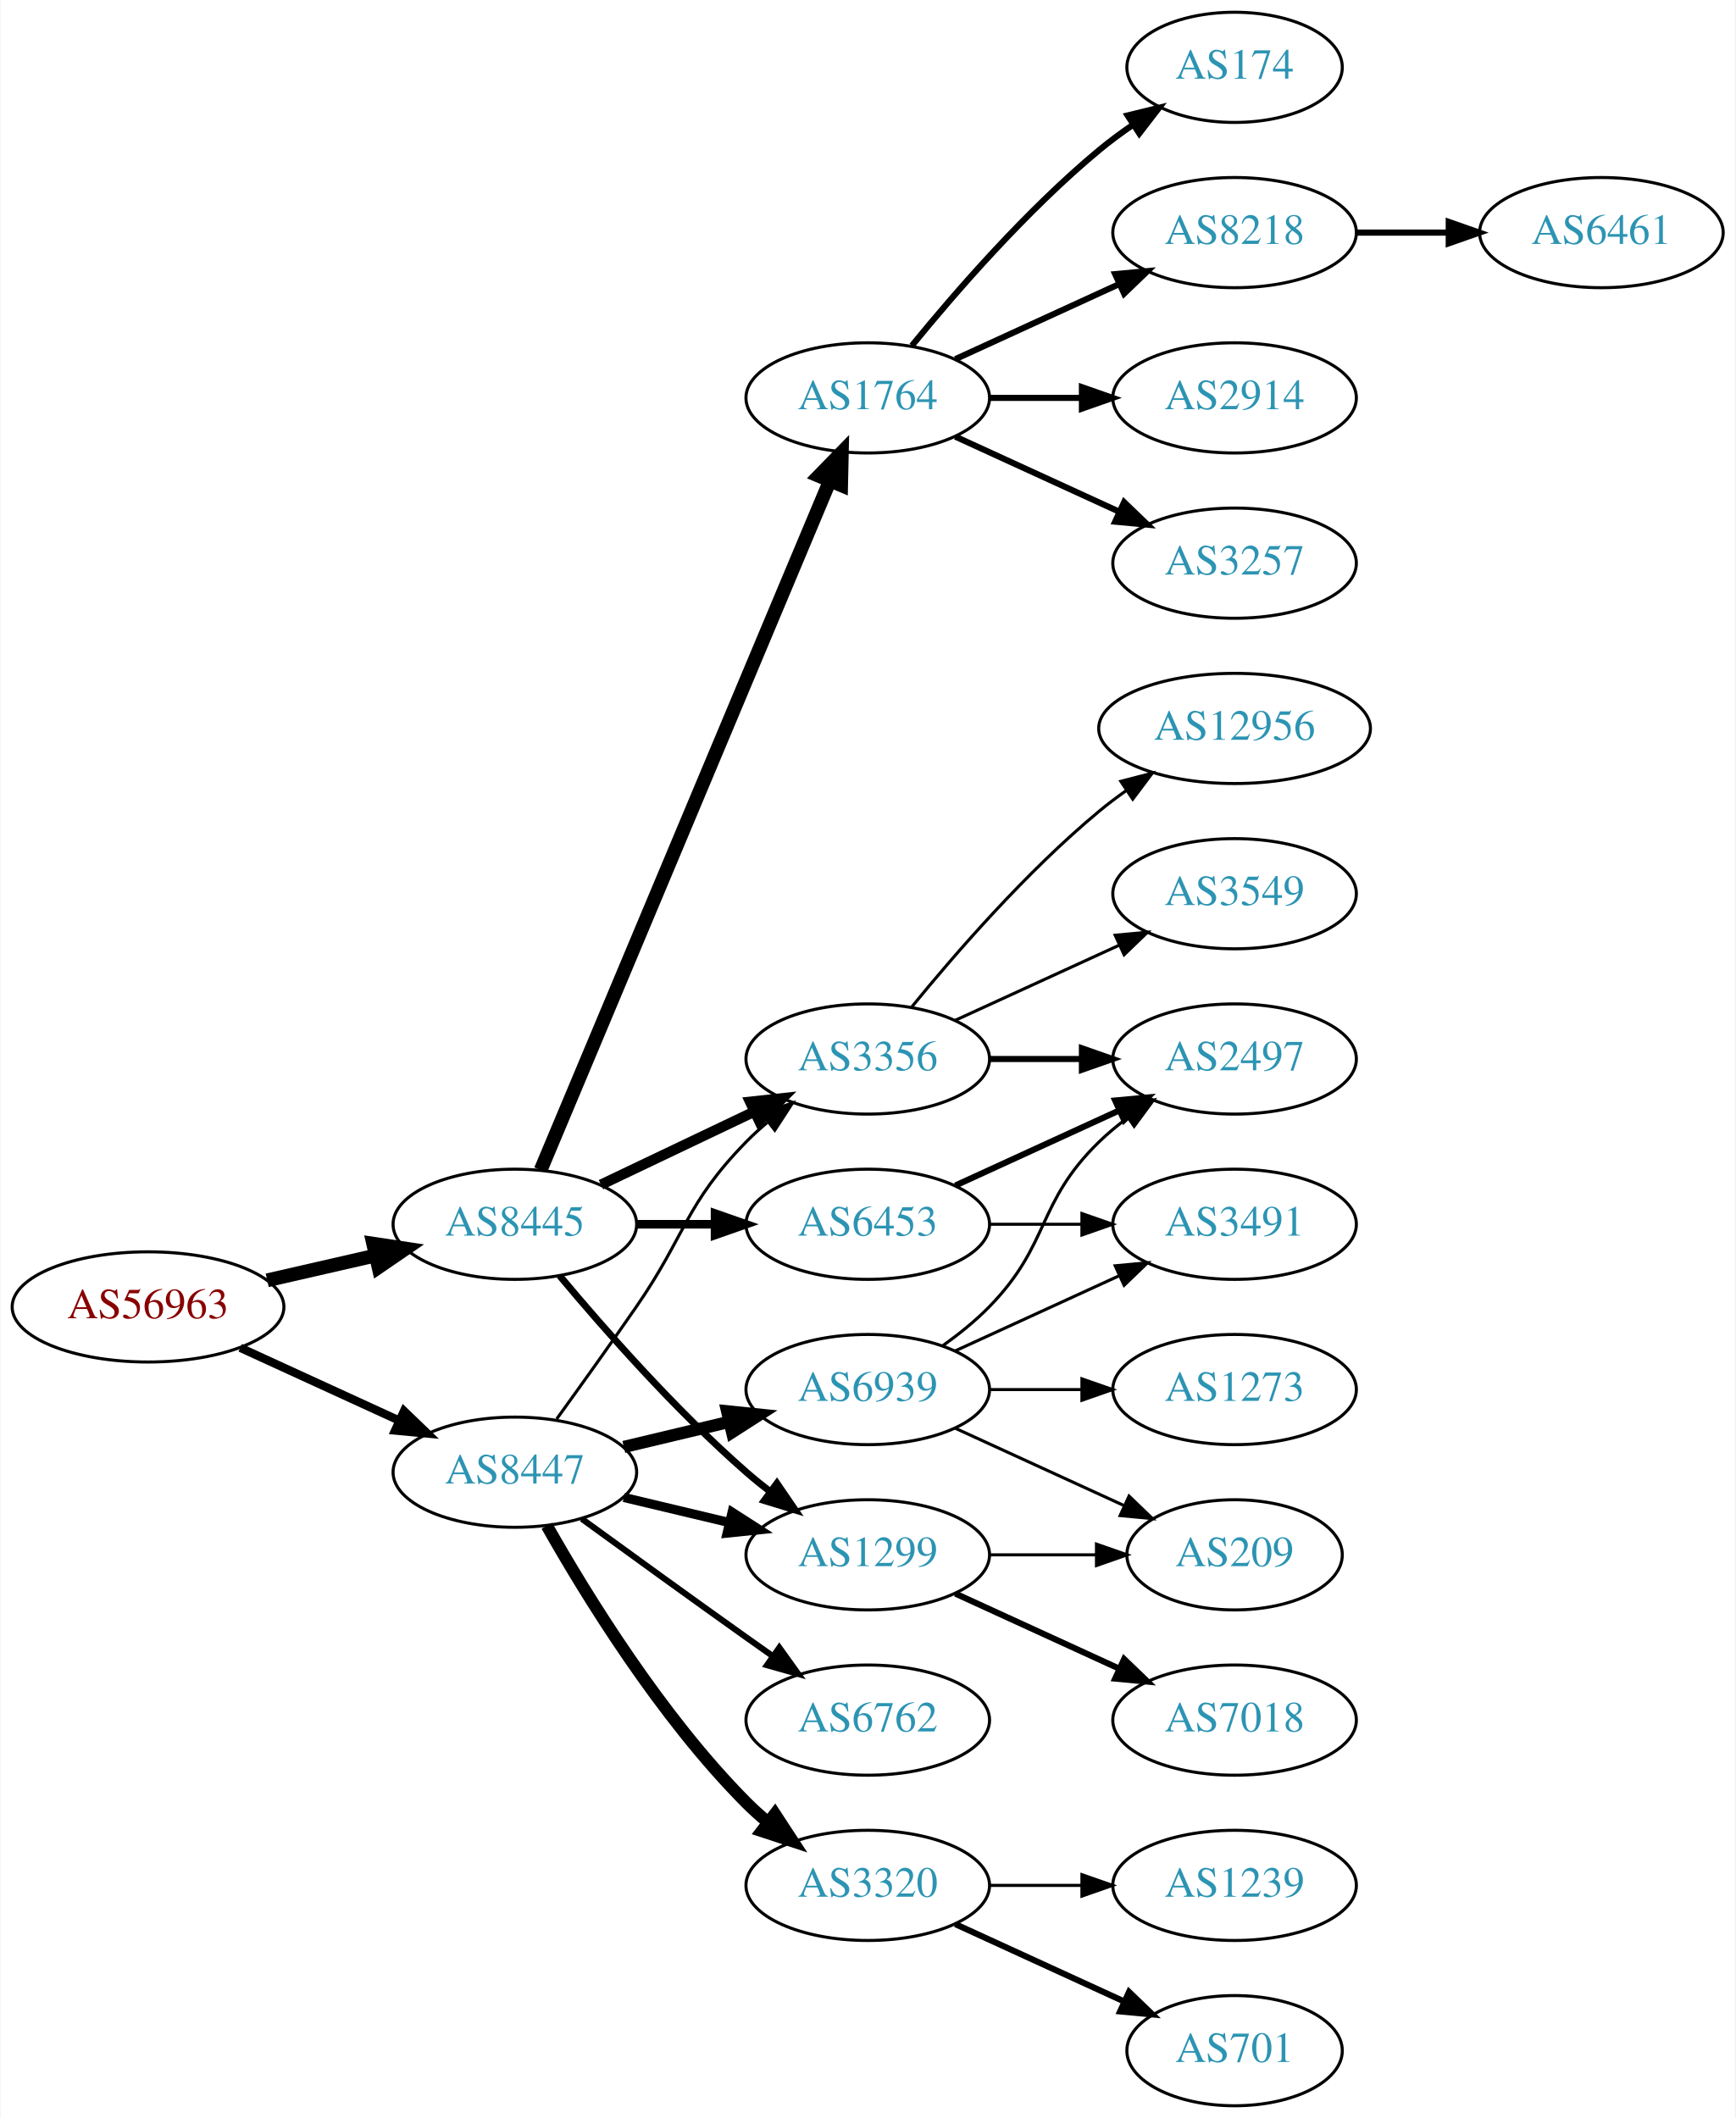
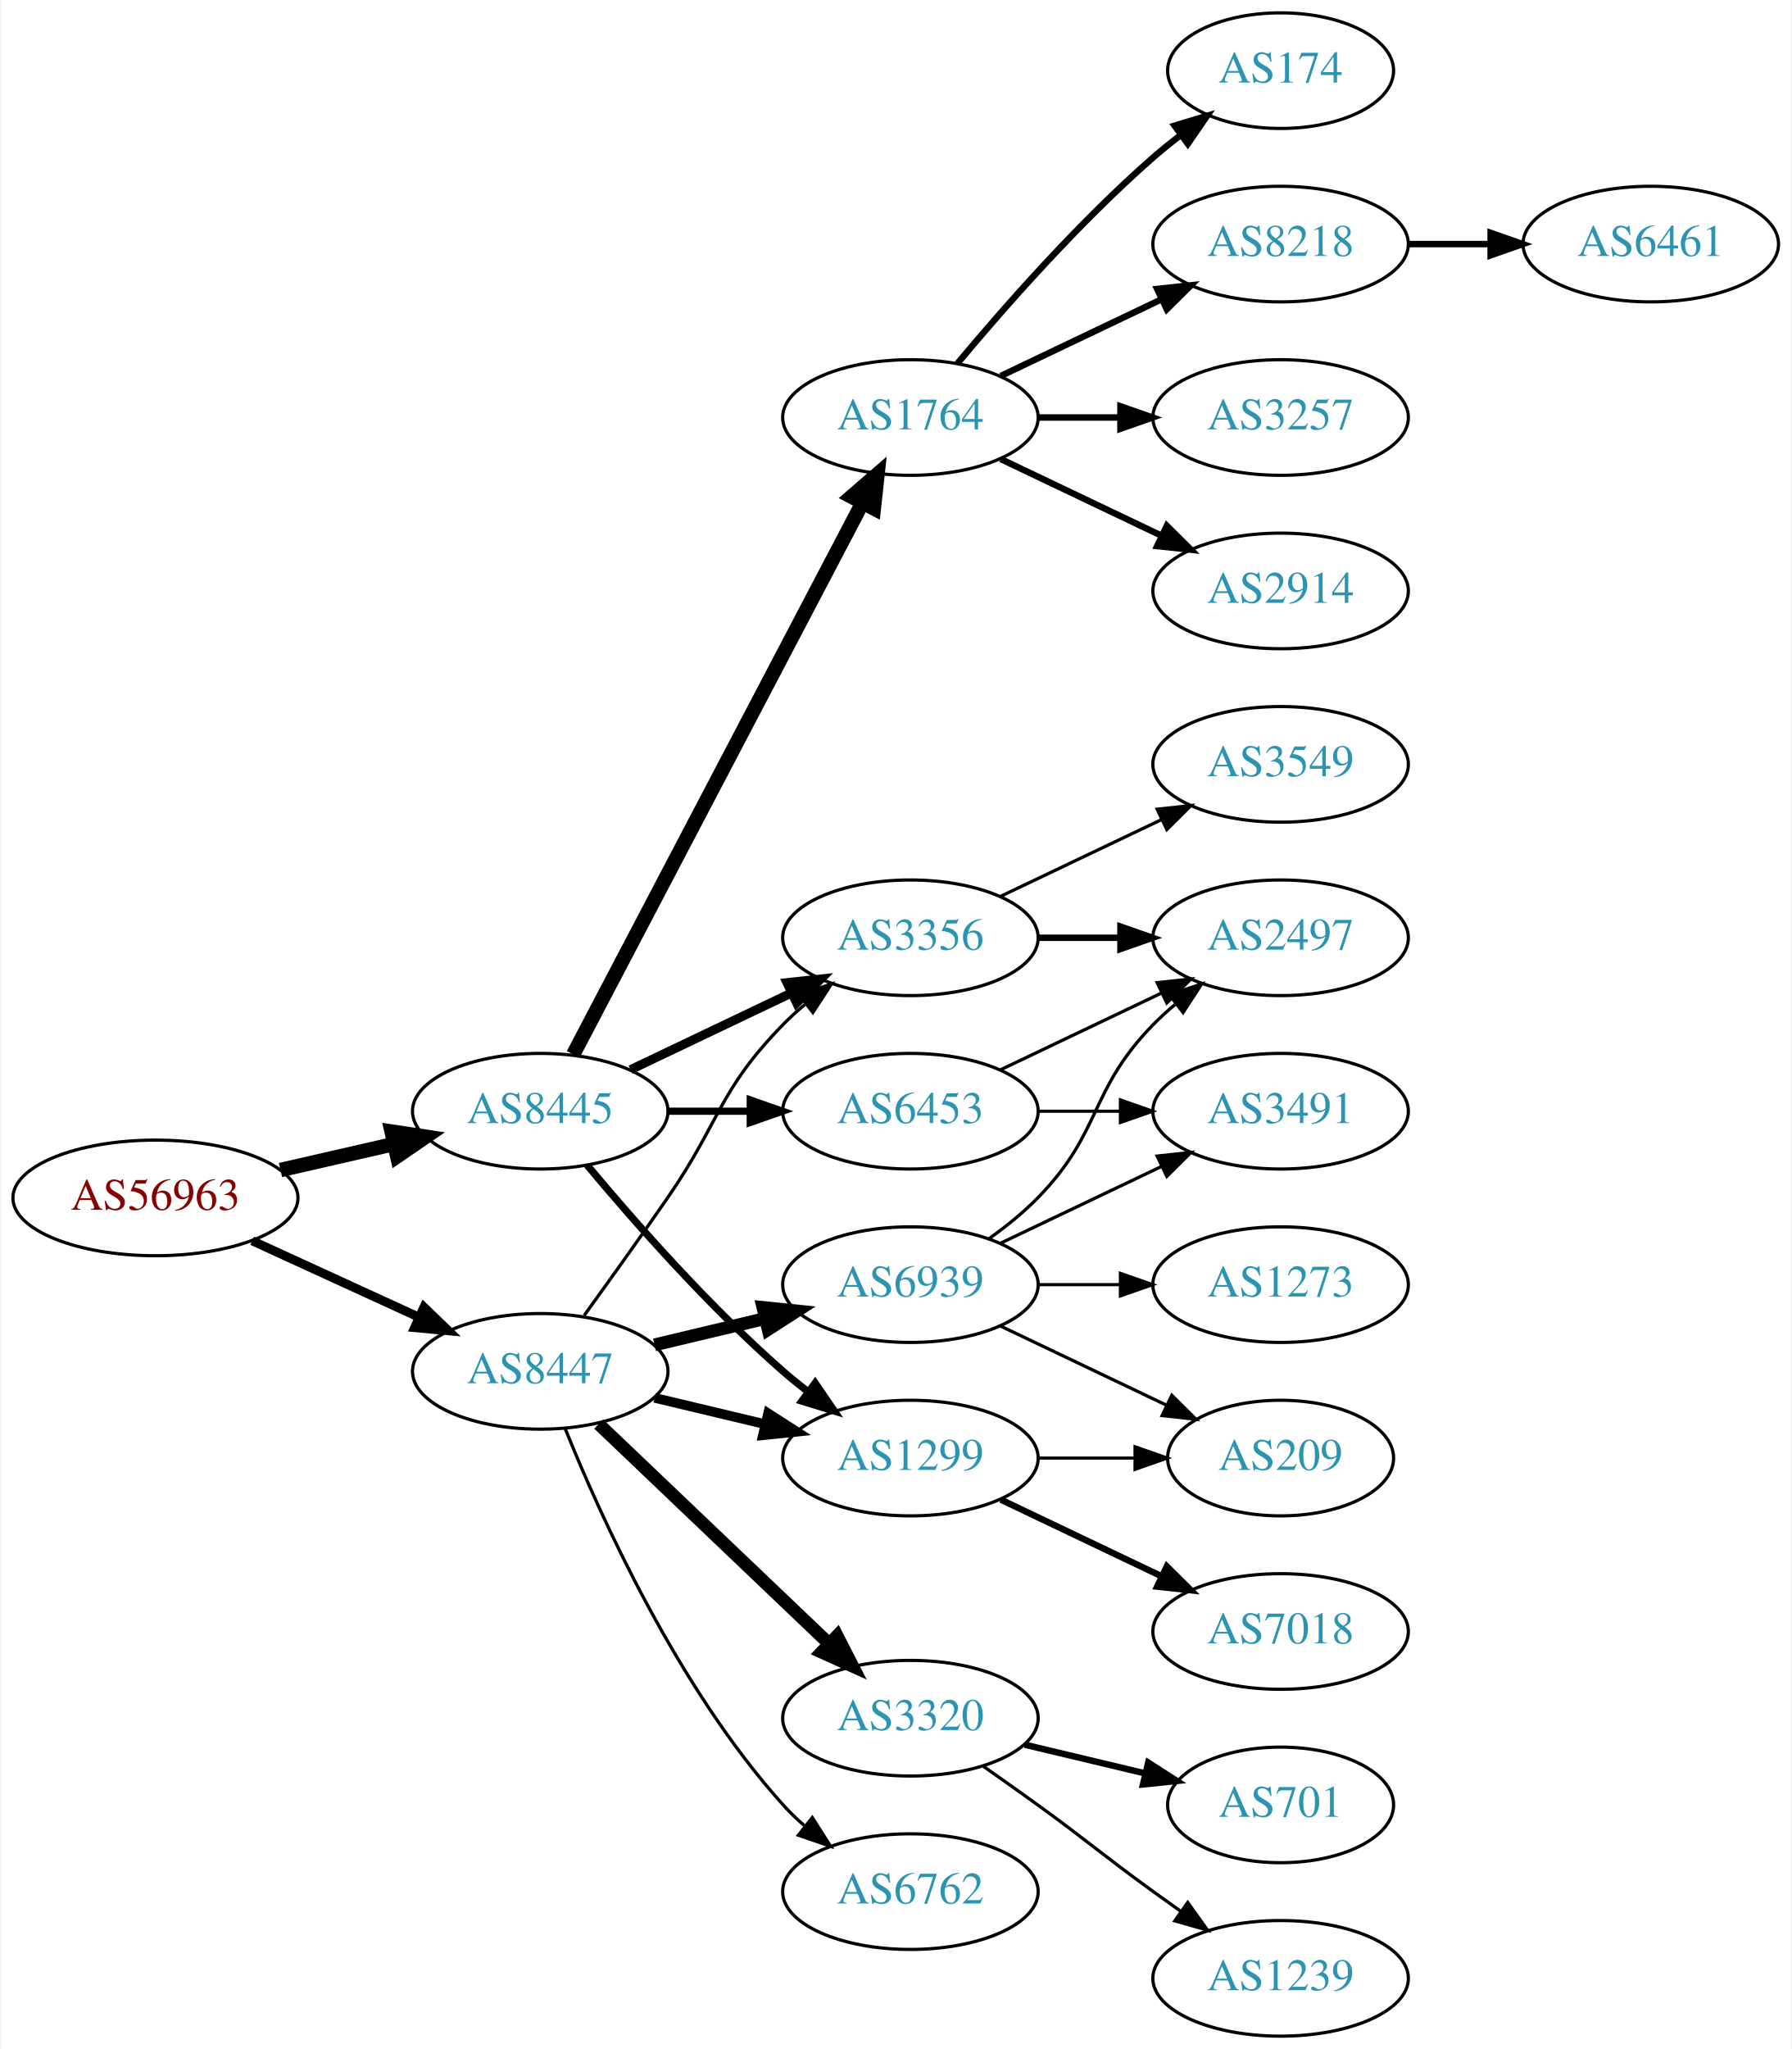
- <svg xmlns="http://www.w3.org/2000/svg" xmlns:xlink="http://www.w3.org/1999/xlink" width="567pt" height="692pt" viewBox="0.00 0.00 566.66 692.00">
-   <g id="graph0" class="graph" transform="scale(1 1) rotate(0) translate(4 688)">
-     <polygon fill="white" stroke="none" points="-4,4 -4,-688 562.663,-688 562.663,4 -4,4" />
+ <svg xmlns="http://www.w3.org/2000/svg" xmlns:xlink="http://www.w3.org/1999/xlink" width="558pt" height="638pt" viewBox="0.00 0.00 557.56 638.00">
+   <g id="graph0" class="graph" transform="scale(1 1) rotate(0) translate(4 634)">
+     <polygon fill="white" stroke="none" points="-4,4 -4,-634 553.564,-634 553.564,4 -4,4" />
    <g id="node1" class="node">
      <g id="a_node1">
        <a xlink:href="/asn/56963" xlink:title="AS56963 ~ Skidata AG [AT]">
          <ellipse fill="#ffffff" stroke="black" cx="44.196" cy="-261" rx="44.393" ry="18" />
          <text text-anchor="middle" x="44.196" y="-257.3" font-family="Times,serif" font-size="14.00" fill="#880000">AS56963</text>
        </a>
      </g>
    </g>
    <g id="node2" class="node">
      <g id="a_node2">
        <a xlink:href="/asn/8445" xlink:title="AS8445 ~ SALZBURG-AG-AS [AT]">
          <ellipse fill="#ffffff" stroke="black" cx="164.039" cy="-288" rx="39.794" ry="18" />
          <text text-anchor="middle" x="164.039" y="-284.3" font-family="Times,serif" font-size="14.00" fill="#2c94b3">AS8445</text>
        </a>
      </g>
    </g>
    <g id="edge1" class="edge">
      <path fill="none" stroke="black" stroke-width="4.5" d="M83.131,-269.692C94.371,-272.267 106.784,-275.111 118.407,-277.774" />
      <polygon fill="black" stroke="black" stroke-width="4.5" points="117.742,-281.661 128.369,-280.057 119.501,-273.985 117.742,-281.661" />
    </g>
    <g id="node3" class="node">
      <g id="a_node3">
        <a xlink:href="/asn/8447" xlink:title="AS8447 ~ A1 Telekom Austria AG [AT]">
          <ellipse fill="#ffffff" stroke="black" cx="164.039" cy="-207" rx="39.794" ry="18" />
          <text text-anchor="middle" x="164.039" y="-203.3" font-family="Times,serif" font-size="14.00" fill="#2c94b3">AS8447</text>
        </a>
      </g>
    </g>
    <g id="edge2" class="edge">
-       <path fill="none" stroke="black" stroke-width="2.739" d="M74.326,-247.652C89.937,-240.498 109.335,-231.609 126.007,-223.97" />
-       <polygon fill="black" stroke="black" stroke-width="2.739" points="127.826,-226.986 135.459,-219.638 124.91,-220.622 127.826,-226.986" />
+       <path fill="none" stroke="black" stroke-width="2.786" d="M74.326,-247.652C89.937,-240.498 109.335,-231.609 126.007,-223.97" />
+       <polygon fill="black" stroke="black" stroke-width="2.786" points="127.826,-226.986 135.459,-219.638 124.91,-220.622 127.826,-226.986" />
    </g>
    <g id="node4" class="node">
      <g id="a_node4">
+         <a xlink:href="/asn/1299" xlink:title="AS1299 ~ Telia Carrier [EU]">
+           <ellipse fill="#ffffff" stroke="black" cx="279.332" cy="-180" rx="39.794" ry="18" />
+           <text text-anchor="middle" x="279.332" y="-176.3" font-family="Times,serif" font-size="14.00" fill="#2c94b3">AS1299</text>
+         </a>
+       </g>
+     </g>
+     <g id="edge3" class="edge">
+       <path fill="none" stroke="black" stroke-width="2.25" d="M178.669,-271.183C192.951,-254.071 216.498,-227.255 239.685,-207 242.151,-204.846 244.789,-202.706 247.487,-200.628" />
+       <polygon fill="black" stroke="black" stroke-width="2.25" points="249.66,-203.375 255.641,-194.63 245.512,-197.736 249.66,-203.375" />
+     </g>
+     <g id="node5" class="node">
+       <g id="a_node5">
        <a xlink:href="/asn/6453" xlink:title="AS6453 ~ TATA COMMUNICATIONS (AMERICA) INC [US]">
          <ellipse fill="#ffffff" stroke="black" cx="279.332" cy="-288" rx="39.794" ry="18" />
          <text text-anchor="middle" x="279.332" y="-284.3" font-family="Times,serif" font-size="14.00" fill="#2c94b3">AS6453</text>
        </a>
      </g>
    </g>
-     <g id="edge3" class="edge">
-       <path fill="none" stroke="black" stroke-width="2.812" d="M203.711,-288C211.914,-288 220.678,-288 229.21,-288" />
-       <polygon fill="black" stroke="black" stroke-width="2.812" points="229.449,-291.5 239.449,-288 229.449,-284.5 229.449,-291.5" />
-     </g>
-     <g id="node5" class="node">
-       <g id="a_node5">
+     <g id="edge4" class="edge">
+       <path fill="none" stroke="black" stroke-width="2.25" d="M203.711,-288C211.914,-288 220.678,-288 229.21,-288" />
+       <polygon fill="black" stroke="black" stroke-width="2.25" points="229.449,-291.5 239.449,-288 229.449,-284.5 229.449,-291.5" />
+     </g>
+     <g id="node6" class="node">
+       <g id="a_node6">
        <a xlink:href="/asn/3356" xlink:title="AS3356 ~ Level 3 Parent, LLC [US]">
          <ellipse fill="#ffffff" stroke="black" cx="279.332" cy="-342" rx="39.794" ry="18" />
          <text text-anchor="middle" x="279.332" y="-338.3" font-family="Times,serif" font-size="14.00" fill="#2c94b3">AS3356</text>
        </a>
      </g>
    </g>
-     <g id="edge4" class="edge">
-       <path fill="none" stroke="black" stroke-width="3.375" d="M192.175,-300.934C207.169,-308.081 225.99,-317.052 242.213,-324.785" />
-       <polygon fill="black" stroke="black" stroke-width="3.375" points="240.884,-328.028 251.417,-329.171 243.895,-321.709 240.884,-328.028" />
-     </g>
-     <g id="node6" class="node">
-       <g id="a_node6">
-         <a xlink:href="/asn/1299" xlink:title="AS1299 ~ Telia Carrier [EU]">
-           <ellipse fill="#ffffff" stroke="black" cx="279.332" cy="-180" rx="39.794" ry="18" />
-           <text text-anchor="middle" x="279.332" y="-176.3" font-family="Times,serif" font-size="14.00" fill="#2c94b3">AS1299</text>
-         </a>
-       </g>
-     </g>
    <g id="edge5" class="edge">
-       <path fill="none" stroke="black" stroke-width="2.25" d="M178.669,-271.183C192.951,-254.071 216.498,-227.255 239.685,-207 242.151,-204.846 244.789,-202.706 247.487,-200.628" />
-       <polygon fill="black" stroke="black" stroke-width="2.25" points="249.66,-203.375 255.641,-194.63 245.512,-197.736 249.66,-203.375" />
+       <path fill="none" stroke="black" stroke-width="2.812" d="M192.175,-300.934C207.169,-308.081 225.99,-317.052 242.213,-324.785" />
+       <polygon fill="black" stroke="black" stroke-width="2.812" points="240.884,-328.028 251.417,-329.171 243.895,-321.709 240.884,-328.028" />
    </g>
    <g id="node7" class="node">
      <g id="a_node7">
        <a xlink:href="/asn/1764" xlink:title="AS1764 ~ NEXTLAYER-AS [AT]">
-           <ellipse fill="#ffffff" stroke="black" cx="279.332" cy="-558" rx="39.794" ry="18" />
-           <text text-anchor="middle" x="279.332" y="-554.3" font-family="Times,serif" font-size="14.00" fill="#2c94b3">AS1764</text>
+           <ellipse fill="#ffffff" stroke="black" cx="279.332" cy="-504" rx="39.794" ry="18" />
+           <text text-anchor="middle" x="279.332" y="-500.3" font-family="Times,serif" font-size="14.00" fill="#2c94b3">AS1764</text>
        </a>
      </g>
    </g>
    <g id="edge6" class="edge">
-       <path fill="none" stroke="black" stroke-width="4.5" d="M172.472,-305.715C191.797,-351.771 243.72,-475.514 266.893,-530.739" />
-       <polygon fill="black" stroke="black" stroke-width="4.5" points="263.371,-532.522 270.871,-540.219 270.632,-529.475 263.371,-532.522" />
-     </g>
-     <g id="edge22" class="edge">
+       <path fill="none" stroke="black" stroke-width="4.5" d="M174.31,-305.676C194.151,-343.505 240.829,-432.499 264.316,-477.278" />
+       <polygon fill="black" stroke="black" stroke-width="4.5" points="260.959,-479.356 269.091,-486.383 267.933,-475.698 260.959,-479.356" />
+     </g>
+     <g id="edge20" class="edge">
+       <path fill="none" stroke="black" stroke-width="3" d="M199.646,-198.752C210.517,-196.162 222.671,-193.265 234.114,-190.538" />
+       <polygon fill="black" stroke="black" stroke-width="3" points="235.02,-193.92 243.936,-188.197 233.397,-187.111 235.02,-193.92" />
+     </g>
+     <g id="edge19" class="edge">
      <path fill="none" stroke="black" d="M177.718,-224.406C185.333,-234.937 195.166,-248.67 203.685,-261 220.081,-284.731 219.513,-294.383 239.685,-315 241.778,-317.139 244.061,-319.218 246.438,-321.21" />
      <polygon fill="black" stroke="black" points="244.681,-324.275 254.738,-327.611 248.956,-318.732 244.681,-324.275" />
    </g>
-     <g id="edge21" class="edge">
-       <path fill="none" stroke="black" stroke-width="3" d="M199.646,-198.752C210.517,-196.162 222.671,-193.265 234.114,-190.538" />
-       <polygon fill="black" stroke="black" stroke-width="3" points="235.02,-193.92 243.936,-188.197 233.397,-187.111 235.02,-193.92" />
+     <g id="node18" class="node">
+       <g id="a_node18">
+         <a xlink:href="/asn/3320" xlink:title="AS3320 ~ DTAG [DE]">
+           <ellipse fill="#ffffff" stroke="black" cx="279.332" cy="-99" rx="39.794" ry="18" />
+           <text text-anchor="middle" x="279.332" y="-95.3" font-family="Times,serif" font-size="14.00" fill="#2c94b3">AS3320</text>
+         </a>
+       </g>
+     </g>
+     <g id="edge18" class="edge">
+       <path fill="none" stroke="black" stroke-width="4" d="M182.245,-190.597C201.321,-172.413 232.241,-142.937 253.838,-122.349" />
+       <polygon fill="black" stroke="black" stroke-width="4" points="256.511,-124.637 261.334,-115.203 251.681,-119.57 256.511,-124.637" />
    </g>
    <g id="node19" class="node">
      <g id="a_node19">
        <a xlink:href="/asn/6762" xlink:title="AS6762 ~ TELECOM ITALIA SPARKLE S.p.A. [IT]">
-           <ellipse fill="#ffffff" stroke="black" cx="279.332" cy="-126" rx="39.794" ry="18" />
-           <text text-anchor="middle" x="279.332" y="-122.3" font-family="Times,serif" font-size="14.00" fill="#2c94b3">AS6762</text>
-         </a>
-       </g>
-     </g>
-     <g id="edge19" class="edge">
-       <path fill="none" stroke="black" stroke-width="2" d="M185.887,-191.778C200.821,-180.909 221.435,-165.975 239.685,-153 242.506,-150.995 245.449,-148.915 248.397,-146.841" />
-       <polygon fill="black" stroke="black" stroke-width="2" points="250.443,-149.681 256.621,-141.074 246.424,-143.95 250.443,-149.681" />
+           <ellipse fill="#ffffff" stroke="black" cx="279.332" cy="-45" rx="39.794" ry="18" />
+           <text text-anchor="middle" x="279.332" y="-41.3" font-family="Times,serif" font-size="14.00" fill="#2c94b3">AS6762</text>
+         </a>
+       </g>
+     </g>
+     <g id="edge21" class="edge">
+       <path fill="none" stroke="black" d="M171.786,-189.213C182.837,-161.757 206.891,-108.422 239.685,-72 241.688,-69.776 243.906,-67.637 246.239,-65.603" />
+       <polygon fill="black" stroke="black" points="248.769,-68.065 254.458,-59.127 244.437,-62.567 248.769,-68.065" />
    </g>
    <g id="node20" class="node">
      <g id="a_node20">
-         <a xlink:href="/asn/3320" xlink:title="AS3320 ~ DTAG [DE]">
-           <ellipse fill="#ffffff" stroke="black" cx="279.332" cy="-72" rx="39.794" ry="18" />
-           <text text-anchor="middle" x="279.332" y="-68.3" font-family="Times,serif" font-size="14.00" fill="#2c94b3">AS3320</text>
-         </a>
-       </g>
-     </g>
-     <g id="edge20" class="edge">
-       <path fill="none" stroke="black" stroke-width="4" d="M174.498,-189.51C187.28,-166.904 211.712,-127.114 239.685,-99 241.796,-96.879 244.092,-94.812 246.477,-92.829" />
-       <polygon fill="black" stroke="black" stroke-width="4" points="248.993,-95.31 254.793,-86.444 244.73,-89.758 248.993,-95.31" />
-     </g>
-     <g id="node21" class="node">
-       <g id="a_node21">
        <a xlink:href="/asn/6939" xlink:title="AS6939 ~ Hurricane Electric LLC [US]">
          <ellipse fill="#ffffff" stroke="black" cx="279.332" cy="-234" rx="39.794" ry="18" />
          <text text-anchor="middle" x="279.332" y="-230.3" font-family="Times,serif" font-size="14.00" fill="#2c94b3">AS6939</text>
        </a>
      </g>
    </g>
-     <g id="edge23" class="edge">
+     <g id="edge22" class="edge">
      <path fill="none" stroke="black" stroke-width="4" d="M199.646,-215.248C210.517,-217.838 222.671,-220.735 234.114,-223.462" />
      <polygon fill="black" stroke="black" stroke-width="4" points="233.397,-226.889 243.936,-225.803 235.02,-220.08 233.397,-226.889" />
    </g>
-     <g id="node14" class="node">
-       <g id="a_node14">
+     <g id="node8" class="node">
+       <g id="a_node8">
+         <a xlink:href="/asn/7018" xlink:title="AS7018 ~ AT&amp;T Services, Inc. [US]">
+           <ellipse fill="#ffffff" stroke="black" cx="394.625" cy="-126" rx="39.794" ry="18" />
+           <text text-anchor="middle" x="394.625" y="-122.3" font-family="Times,serif" font-size="14.00" fill="#2c94b3">AS7018</text>
+         </a>
+       </g>
+     </g>
+     <g id="edge7" class="edge">
+       <path fill="none" stroke="black" stroke-width="2" d="M307.468,-167.066C322.462,-159.919 341.283,-150.948 357.506,-143.215" />
+       <polygon fill="black" stroke="black" stroke-width="2" points="359.188,-146.291 366.71,-138.829 356.177,-139.972 359.188,-146.291" />
+     </g>
+     <g id="node9" class="node">
+       <g id="a_node9">
+         <a xlink:href="/asn/209" xlink:title="AS209 ~ CenturyLink Communications, LLC [US]">
+           <ellipse fill="#ffffff" stroke="black" cx="394.625" cy="-180" rx="35.194" ry="18" />
+           <text text-anchor="middle" x="394.625" y="-176.3" font-family="Times,serif" font-size="14.00" fill="#2c94b3">AS209</text>
+         </a>
+       </g>
+     </g>
+     <g id="edge8" class="edge">
+       <path fill="none" stroke="black" d="M319.004,-180C328.709,-180 339.2,-180 349.163,-180" />
+       <polygon fill="black" stroke="black" points="349.299,-183.5 359.299,-180 349.299,-176.5 349.299,-183.5" />
+     </g>
+     <g id="node10" class="node">
+       <g id="a_node10">
        <a xlink:href="/asn/2497" xlink:title="AS2497 ~ Internet Initiative Japan Inc. [JP]">
-           <ellipse fill="#ffffff" stroke="black" cx="399.174" cy="-342" rx="39.794" ry="18" />
-           <text text-anchor="middle" x="399.174" y="-338.3" font-family="Times,serif" font-size="14.00" fill="#2c94b3">AS2497</text>
-         </a>
-       </g>
-     </g>
-     <g id="edge17" class="edge">
-       <path fill="none" stroke="black" stroke-width="2" d="M307.96,-300.661C323.917,-307.973 344.188,-317.261 361.471,-325.181" />
-       <polygon fill="black" stroke="black" stroke-width="2" points="360.169,-328.435 370.718,-329.419 363.085,-322.071 360.169,-328.435" />
-     </g>
-     <g id="node17" class="node">
-       <g id="a_node17">
+           <ellipse fill="#ffffff" stroke="black" cx="394.625" cy="-342" rx="39.794" ry="18" />
+           <text text-anchor="middle" x="394.625" y="-338.3" font-family="Times,serif" font-size="14.00" fill="#2c94b3">AS2497</text>
+         </a>
+       </g>
+     </g>
+     <g id="edge9" class="edge">
+       <path fill="none" stroke="black" d="M307.468,-300.934C322.462,-308.081 341.283,-317.052 357.506,-324.785" />
+       <polygon fill="black" stroke="black" points="356.177,-328.028 366.71,-329.171 359.188,-321.709 356.177,-328.028" />
+     </g>
+     <g id="node11" class="node">
+       <g id="a_node11">
        <a xlink:href="/asn/3491" xlink:title="AS3491 ~ PCCW Global, Inc. [US]">
-           <ellipse fill="#ffffff" stroke="black" cx="399.174" cy="-288" rx="39.794" ry="18" />
-           <text text-anchor="middle" x="399.174" y="-284.3" font-family="Times,serif" font-size="14.00" fill="#2c94b3">AS3491</text>
-         </a>
-       </g>
+           <ellipse fill="#ffffff" stroke="black" cx="394.625" cy="-288" rx="39.794" ry="18" />
+           <text text-anchor="middle" x="394.625" y="-284.3" font-family="Times,serif" font-size="14.00" fill="#2c94b3">AS3491</text>
+         </a>
+       </g>
+     </g>
+     <g id="edge10" class="edge">
+       <path fill="none" stroke="black" d="M319.004,-288C327.207,-288 335.971,-288 344.503,-288" />
+       <polygon fill="black" stroke="black" points="344.742,-291.5 354.742,-288 344.742,-284.5 344.742,-291.5" />
    </g>
    <g id="edge16" class="edge">
-       <path fill="none" stroke="black" d="M319.244,-288C328.798,-288 339.147,-288 349.11,-288" />
-       <polygon fill="black" stroke="black" points="349.302,-291.5 359.302,-288 349.302,-284.5 349.302,-291.5" />
-     </g>
-     <g id="edge13" class="edge">
-       <path fill="none" stroke="black" stroke-width="2" d="M319.244,-342C328.798,-342 339.147,-342 349.11,-342" />
-       <polygon fill="black" stroke="black" stroke-width="2" points="349.302,-345.5 359.302,-342 349.302,-338.5 349.302,-345.5" />
-     </g>
-     <g id="node15" class="node">
-       <g id="a_node15">
-         <a xlink:href="/asn/12956" xlink:title="AS12956 ~ TELXIUS [ES]">
-           <ellipse fill="#ffffff" stroke="black" cx="399.174" cy="-450" rx="44.393" ry="18" />
-           <text text-anchor="middle" x="399.174" y="-446.3" font-family="Times,serif" font-size="14.00" fill="#2c94b3">AS12956</text>
-         </a>
-       </g>
-     </g>
-     <g id="edge14" class="edge">
-       <path fill="none" stroke="black" d="M293.751,-359.065C307.865,-376.375 331.28,-403.345 354.978,-423 357.716,-425.271 360.659,-427.494 363.677,-429.63" />
-       <polygon fill="black" stroke="black" points="362.009,-432.725 372.266,-435.379 365.903,-426.908 362.009,-432.725" />
+       <path fill="none" stroke="black" stroke-width="2" d="M319.004,-342C327.207,-342 335.971,-342 344.503,-342" />
+       <polygon fill="black" stroke="black" stroke-width="2" points="344.742,-345.5 354.742,-342 344.742,-338.5 344.742,-345.5" />
    </g>
    <g id="node16" class="node">
      <g id="a_node16">
        <a xlink:href="/asn/3549" xlink:title="AS3549 ~ Level 3 Parent, LLC [US]">
-           <ellipse fill="#ffffff" stroke="black" cx="399.174" cy="-396" rx="39.794" ry="18" />
-           <text text-anchor="middle" x="399.174" y="-392.3" font-family="Times,serif" font-size="14.00" fill="#2c94b3">AS3549</text>
+           <ellipse fill="#ffffff" stroke="black" cx="394.625" cy="-396" rx="39.794" ry="18" />
+           <text text-anchor="middle" x="394.625" y="-392.3" font-family="Times,serif" font-size="14.00" fill="#2c94b3">AS3549</text>
        </a>
      </g>
    </g>
    <g id="edge15" class="edge">
-       <path fill="none" stroke="black" d="M307.96,-354.661C323.917,-361.973 344.188,-371.261 361.471,-379.181" />
-       <polygon fill="black" stroke="black" points="360.169,-382.435 370.718,-383.419 363.085,-376.071 360.169,-382.435" />
-     </g>
-     <g id="node8" class="node">
-       <g id="a_node8">
-         <a xlink:href="/asn/7018" xlink:title="AS7018 ~ AT&amp;T Services, Inc. [US]">
-           <ellipse fill="#ffffff" stroke="black" cx="399.174" cy="-126" rx="39.794" ry="18" />
-           <text text-anchor="middle" x="399.174" y="-122.3" font-family="Times,serif" font-size="14.00" fill="#2c94b3">AS7018</text>
-         </a>
-       </g>
-     </g>
-     <g id="edge7" class="edge">
-       <path fill="none" stroke="black" stroke-width="2" d="M307.96,-167.339C323.917,-160.027 344.188,-150.739 361.471,-142.819" />
-       <polygon fill="black" stroke="black" stroke-width="2" points="363.085,-145.929 370.718,-138.581 360.169,-139.565 363.085,-145.929" />
-     </g>
-     <g id="node9" class="node">
-       <g id="a_node9">
-         <a xlink:href="/asn/209" xlink:title="AS209 ~ CenturyLink Communications, LLC [US]">
-           <ellipse fill="#ffffff" stroke="black" cx="399.174" cy="-180" rx="35.194" ry="18" />
-           <text text-anchor="middle" x="399.174" y="-176.3" font-family="Times,serif" font-size="14.00" fill="#2c94b3">AS209</text>
-         </a>
-       </g>
-     </g>
-     <g id="edge8" class="edge">
-       <path fill="none" stroke="black" d="M319.244,-180C330.331,-180 342.491,-180 353.873,-180" />
-       <polygon fill="black" stroke="black" points="354.055,-183.5 364.055,-180 354.055,-176.5 354.055,-183.5" />
-     </g>
-     <g id="node10" class="node">
-       <g id="a_node10">
-         <a xlink:href="/asn/3257" xlink:title="AS3257 ~ GTT [DE]">
-           <ellipse fill="#ffffff" stroke="black" cx="399.174" cy="-504" rx="39.794" ry="18" />
-           <text text-anchor="middle" x="399.174" y="-500.3" font-family="Times,serif" font-size="14.00" fill="#2c94b3">AS3257</text>
-         </a>
-       </g>
-     </g>
-     <g id="edge9" class="edge">
-       <path fill="none" stroke="black" stroke-width="2" d="M307.96,-545.339C323.917,-538.027 344.188,-528.739 361.471,-520.819" />
-       <polygon fill="black" stroke="black" stroke-width="2" points="363.085,-523.929 370.718,-516.581 360.169,-517.565 363.085,-523.929" />
-     </g>
-     <g id="node11" class="node">
-       <g id="a_node11">
-         <a xlink:href="/asn/174" xlink:title="AS174 ~ Cogent Communications [US]">
-           <ellipse fill="#ffffff" stroke="black" cx="399.174" cy="-666" rx="35.194" ry="18" />
-           <text text-anchor="middle" x="399.174" y="-662.3" font-family="Times,serif" font-size="14.00" fill="#2c94b3">AS174</text>
-         </a>
-       </g>
-     </g>
-     <g id="edge10" class="edge">
-       <path fill="none" stroke="black" stroke-width="2" d="M293.751,-575.065C307.865,-592.375 331.28,-619.345 354.978,-639 358.441,-641.872 362.234,-644.669 366.088,-647.308" />
-       <polygon fill="black" stroke="black" stroke-width="2" points="364.231,-650.275 374.521,-652.797 368.05,-644.408 364.231,-650.275" />
+       <path fill="none" stroke="black" d="M307.468,-354.934C322.462,-362.081 341.283,-371.052 357.506,-378.785" />
+       <polygon fill="black" stroke="black" points="356.177,-382.028 366.71,-383.171 359.188,-375.709 356.177,-382.028" />
    </g>
    <g id="node12" class="node">
      <g id="a_node12">
-         <a xlink:href="/asn/8218" xlink:title="AS8218 ~ legacy Neotelecoms [FR]">
-           <ellipse fill="#ffffff" stroke="black" cx="399.174" cy="-612" rx="39.794" ry="18" />
-           <text text-anchor="middle" x="399.174" y="-608.3" font-family="Times,serif" font-size="14.00" fill="#2c94b3">AS8218</text>
+         <a xlink:href="/asn/174" xlink:title="AS174 ~ Cogent Communications [US]">
+           <ellipse fill="#ffffff" stroke="black" cx="394.625" cy="-612" rx="35.194" ry="18" />
+           <text text-anchor="middle" x="394.625" y="-608.3" font-family="Times,serif" font-size="14.00" fill="#2c94b3">AS174</text>
        </a>
      </g>
    </g>
    <g id="edge11" class="edge">
-       <path fill="none" stroke="black" stroke-width="2" d="M307.96,-570.661C323.917,-577.973 344.188,-587.261 361.471,-595.181" />
-       <polygon fill="black" stroke="black" stroke-width="2" points="360.169,-598.435 370.718,-599.419 363.085,-592.071 360.169,-598.435" />
+       <path fill="none" stroke="black" stroke-width="2" d="M293.962,-520.817C308.244,-537.929 331.791,-564.745 354.978,-585 357.648,-587.332 360.521,-589.648 363.451,-591.886" />
+       <polygon fill="black" stroke="black" stroke-width="2" points="361.602,-594.87 371.742,-597.939 365.729,-589.216 361.602,-594.87" />
    </g>
    <g id="node13" class="node">
      <g id="a_node13">
+         <a xlink:href="/asn/8218" xlink:title="AS8218 ~ legacy Neotelecoms [FR]">
+           <ellipse fill="#ffffff" stroke="black" cx="394.625" cy="-558" rx="39.794" ry="18" />
+           <text text-anchor="middle" x="394.625" y="-554.3" font-family="Times,serif" font-size="14.00" fill="#2c94b3">AS8218</text>
+         </a>
+       </g>
+     </g>
+     <g id="edge12" class="edge">
+       <path fill="none" stroke="black" stroke-width="2" d="M307.468,-516.934C322.462,-524.081 341.283,-533.052 357.506,-540.785" />
+       <polygon fill="black" stroke="black" stroke-width="2" points="356.177,-544.028 366.71,-545.171 359.188,-537.709 356.177,-544.028" />
+     </g>
+     <g id="node14" class="node">
+       <g id="a_node14">
+         <a xlink:href="/asn/3257" xlink:title="AS3257 ~ GTT [DE]">
+           <ellipse fill="#ffffff" stroke="black" cx="394.625" cy="-504" rx="39.794" ry="18" />
+           <text text-anchor="middle" x="394.625" y="-500.3" font-family="Times,serif" font-size="14.00" fill="#2c94b3">AS3257</text>
+         </a>
+       </g>
+     </g>
+     <g id="edge13" class="edge">
+       <path fill="none" stroke="black" stroke-width="2" d="M319.004,-504C327.207,-504 335.971,-504 344.503,-504" />
+       <polygon fill="black" stroke="black" stroke-width="2" points="344.742,-507.5 354.742,-504 344.742,-500.5 344.742,-507.5" />
+     </g>
+     <g id="node15" class="node">
+       <g id="a_node15">
        <a xlink:href="/asn/2914" xlink:title="AS2914 ~ NTT America, Inc. [US]">
-           <ellipse fill="#ffffff" stroke="black" cx="399.174" cy="-558" rx="39.794" ry="18" />
-           <text text-anchor="middle" x="399.174" y="-554.3" font-family="Times,serif" font-size="14.00" fill="#2c94b3">AS2914</text>
-         </a>
-       </g>
-     </g>
-     <g id="edge12" class="edge">
-       <path fill="none" stroke="black" stroke-width="2" d="M319.244,-558C328.798,-558 339.147,-558 349.11,-558" />
-       <polygon fill="black" stroke="black" stroke-width="2" points="349.302,-561.5 359.302,-558 349.302,-554.5 349.302,-561.5" />
-     </g>
-     <g id="node18" class="node">
-       <g id="a_node18">
+           <ellipse fill="#ffffff" stroke="black" cx="394.625" cy="-450" rx="39.794" ry="18" />
+           <text text-anchor="middle" x="394.625" y="-446.3" font-family="Times,serif" font-size="14.00" fill="#2c94b3">AS2914</text>
+         </a>
+       </g>
+     </g>
+     <g id="edge14" class="edge">
+       <path fill="none" stroke="black" stroke-width="2" d="M307.468,-491.066C322.462,-483.919 341.283,-474.948 357.506,-467.215" />
+       <polygon fill="black" stroke="black" stroke-width="2" points="359.188,-470.291 366.71,-462.829 356.177,-463.972 359.188,-470.291" />
+     </g>
+     <g id="node17" class="node">
+       <g id="a_node17">
        <a xlink:href="/asn/6461" xlink:title="AS6461 ~ Zayo Bandwidth [US]">
-           <ellipse fill="#ffffff" stroke="black" cx="519.017" cy="-612" rx="39.794" ry="18" />
-           <text text-anchor="middle" x="519.017" y="-608.3" font-family="Times,serif" font-size="14.00" fill="#2c94b3">AS6461</text>
-         </a>
-       </g>
-     </g>
-     <g id="edge18" class="edge">
-       <path fill="none" stroke="black" stroke-width="2" d="M439.087,-612C448.64,-612 458.99,-612 468.952,-612" />
-       <polygon fill="black" stroke="black" stroke-width="2" points="469.145,-615.5 479.145,-612 469.145,-608.5 469.145,-615.5" />
+           <ellipse fill="#ffffff" stroke="black" cx="509.918" cy="-558" rx="39.794" ry="18" />
+           <text text-anchor="middle" x="509.918" y="-554.3" font-family="Times,serif" font-size="14.00" fill="#2c94b3">AS6461</text>
+         </a>
+       </g>
+     </g>
+     <g id="edge17" class="edge">
+       <path fill="none" stroke="black" stroke-width="2" d="M434.297,-558C442.5,-558 451.264,-558 459.796,-558" />
+       <polygon fill="black" stroke="black" stroke-width="2" points="460.035,-561.5 470.035,-558 460.035,-554.5 460.035,-561.5" />
+     </g>
+     <g id="node21" class="node">
+       <g id="a_node21">
+         <a xlink:href="/asn/1239" xlink:title="AS1239 ~ Sprint [US]">
+           <ellipse fill="#ffffff" stroke="black" cx="394.625" cy="-18" rx="39.794" ry="18" />
+           <text text-anchor="middle" x="394.625" y="-14.3" font-family="Times,serif" font-size="14.00" fill="#2c94b3">AS1239</text>
+         </a>
+       </g>
+     </g>
+     <g id="edge23" class="edge">
+       <path fill="none" stroke="black" d="M302.089,-83.991C307.623,-80.121 313.542,-75.936 318.978,-72 335.178,-60.271 338.778,-56.729 354.978,-45 357.781,-42.971 360.712,-40.875 363.653,-38.791" />
+       <polygon fill="black" stroke="black" points="365.704,-41.627 371.868,-33.009 361.675,-35.903 365.704,-41.627" />
    </g>
    <g id="node22" class="node">
      <g id="a_node22">
        <a xlink:href="/asn/701" xlink:title="AS701 ~ UUNET [US]">
-           <ellipse fill="#ffffff" stroke="black" cx="399.174" cy="-18" rx="35.194" ry="18" />
-           <text text-anchor="middle" x="399.174" y="-14.3" font-family="Times,serif" font-size="14.00" fill="#2c94b3">AS701</text>
+           <ellipse fill="#ffffff" stroke="black" cx="394.625" cy="-72" rx="35.194" ry="18" />
+           <text text-anchor="middle" x="394.625" y="-68.3" font-family="Times,serif" font-size="14.00" fill="#2c94b3">AS701</text>
        </a>
      </g>
    </g>
    <g id="edge24" class="edge">
-       <path fill="none" stroke="black" stroke-width="2" d="M307.96,-59.339C324.377,-51.817 345.358,-42.202 362.955,-34.139" />
-       <polygon fill="black" stroke="black" stroke-width="2" points="364.7,-37.189 372.332,-29.842 361.783,-30.826 364.7,-37.189" />
+       <path fill="none" stroke="black" stroke-width="2" d="M314.939,-90.752C326.733,-87.942 340.038,-84.771 352.306,-81.847" />
+       <polygon fill="black" stroke="black" stroke-width="2" points="353.394,-85.186 362.311,-79.463 351.772,-78.376 353.394,-85.186" />
+     </g>
+     <g id="edge27" class="edge">
+       <path fill="none" stroke="black" d="M307.468,-221.066C322.9,-213.71 342.385,-204.423 358.92,-196.541" />
+       <polygon fill="black" stroke="black" points="360.741,-199.551 368.262,-192.089 357.729,-193.232 360.741,-199.551" />
+     </g>
+     <g id="edge28" class="edge">
+       <path fill="none" stroke="black" d="M303.926,-248.389C309.182,-252.148 314.513,-256.437 318.978,-261 339.151,-281.617 334.806,-294.383 354.978,-315 357.071,-317.139 359.354,-319.218 361.731,-321.21" />
+       <polygon fill="black" stroke="black" points="359.974,-324.275 370.031,-327.611 364.249,-318.732 359.974,-324.275" />
+     </g>
+     <g id="edge26" class="edge">
+       <path fill="none" stroke="black" d="M307.468,-246.934C322.462,-254.081 341.283,-263.052 357.506,-270.785" />
+       <polygon fill="black" stroke="black" points="356.177,-274.028 366.71,-275.171 359.188,-267.709 356.177,-274.028" />
    </g>
    <g id="node23" class="node">
      <g id="a_node23">
-         <a xlink:href="/asn/1239" xlink:title="AS1239 ~ Sprint [US]">
-           <ellipse fill="#ffffff" stroke="black" cx="399.174" cy="-72" rx="39.794" ry="18" />
-           <text text-anchor="middle" x="399.174" y="-68.3" font-family="Times,serif" font-size="14.00" fill="#2c94b3">AS1239</text>
+         <a xlink:href="/asn/1273" xlink:title="AS1273 ~ Vodafone Group PLC [EU]">
+           <ellipse fill="#ffffff" stroke="black" cx="394.625" cy="-234" rx="39.794" ry="18" />
+           <text text-anchor="middle" x="394.625" y="-230.3" font-family="Times,serif" font-size="14.00" fill="#2c94b3">AS1273</text>
        </a>
      </g>
    </g>
    <g id="edge25" class="edge">
-       <path fill="none" stroke="black" d="M319.244,-72C328.798,-72 339.147,-72 349.11,-72" />
-       <polygon fill="black" stroke="black" points="349.302,-75.5 359.302,-72 349.302,-68.5 349.302,-75.5" />
-     </g>
-     <g id="edge28" class="edge">
-       <path fill="none" stroke="black" d="M307.96,-221.339C324.377,-213.817 345.358,-204.202 362.955,-196.139" />
-       <polygon fill="black" stroke="black" points="364.7,-199.189 372.332,-191.842 361.783,-192.826 364.7,-199.189" />
-     </g>
-     <g id="edge26" class="edge">
-       <path fill="none" stroke="black" d="M303.926,-248.389C309.182,-252.148 314.513,-256.437 318.978,-261 339.151,-281.617 334.285,-294.906 354.978,-315 357.823,-317.763 360.997,-320.386 364.297,-322.834" />
-       <polygon fill="black" stroke="black" points="362.414,-325.786 372.645,-328.538 366.363,-320.006 362.414,-325.786" />
-     </g>
-     <g id="edge27" class="edge">
-       <path fill="none" stroke="black" d="M307.96,-246.661C323.917,-253.973 344.188,-263.261 361.471,-271.181" />
-       <polygon fill="black" stroke="black" points="360.169,-274.435 370.718,-275.419 363.085,-268.071 360.169,-274.435" />
-     </g>
-     <g id="node24" class="node">
-       <g id="a_node24">
-         <a xlink:href="/asn/1273" xlink:title="AS1273 ~ Vodafone Group PLC [EU]">
-           <ellipse fill="#ffffff" stroke="black" cx="399.174" cy="-234" rx="39.794" ry="18" />
-           <text text-anchor="middle" x="399.174" y="-230.3" font-family="Times,serif" font-size="14.00" fill="#2c94b3">AS1273</text>
-         </a>
-       </g>
-     </g>
-     <g id="edge29" class="edge">
-       <path fill="none" stroke="black" d="M319.244,-234C328.798,-234 339.147,-234 349.11,-234" />
-       <polygon fill="black" stroke="black" points="349.302,-237.5 359.302,-234 349.302,-230.5 349.302,-237.5" />
+       <path fill="none" stroke="black" d="M319.004,-234C327.207,-234 335.971,-234 344.503,-234" />
+       <polygon fill="black" stroke="black" points="344.742,-237.5 354.742,-234 344.742,-230.5 344.742,-237.5" />
    </g>
  </g>
</svg>
